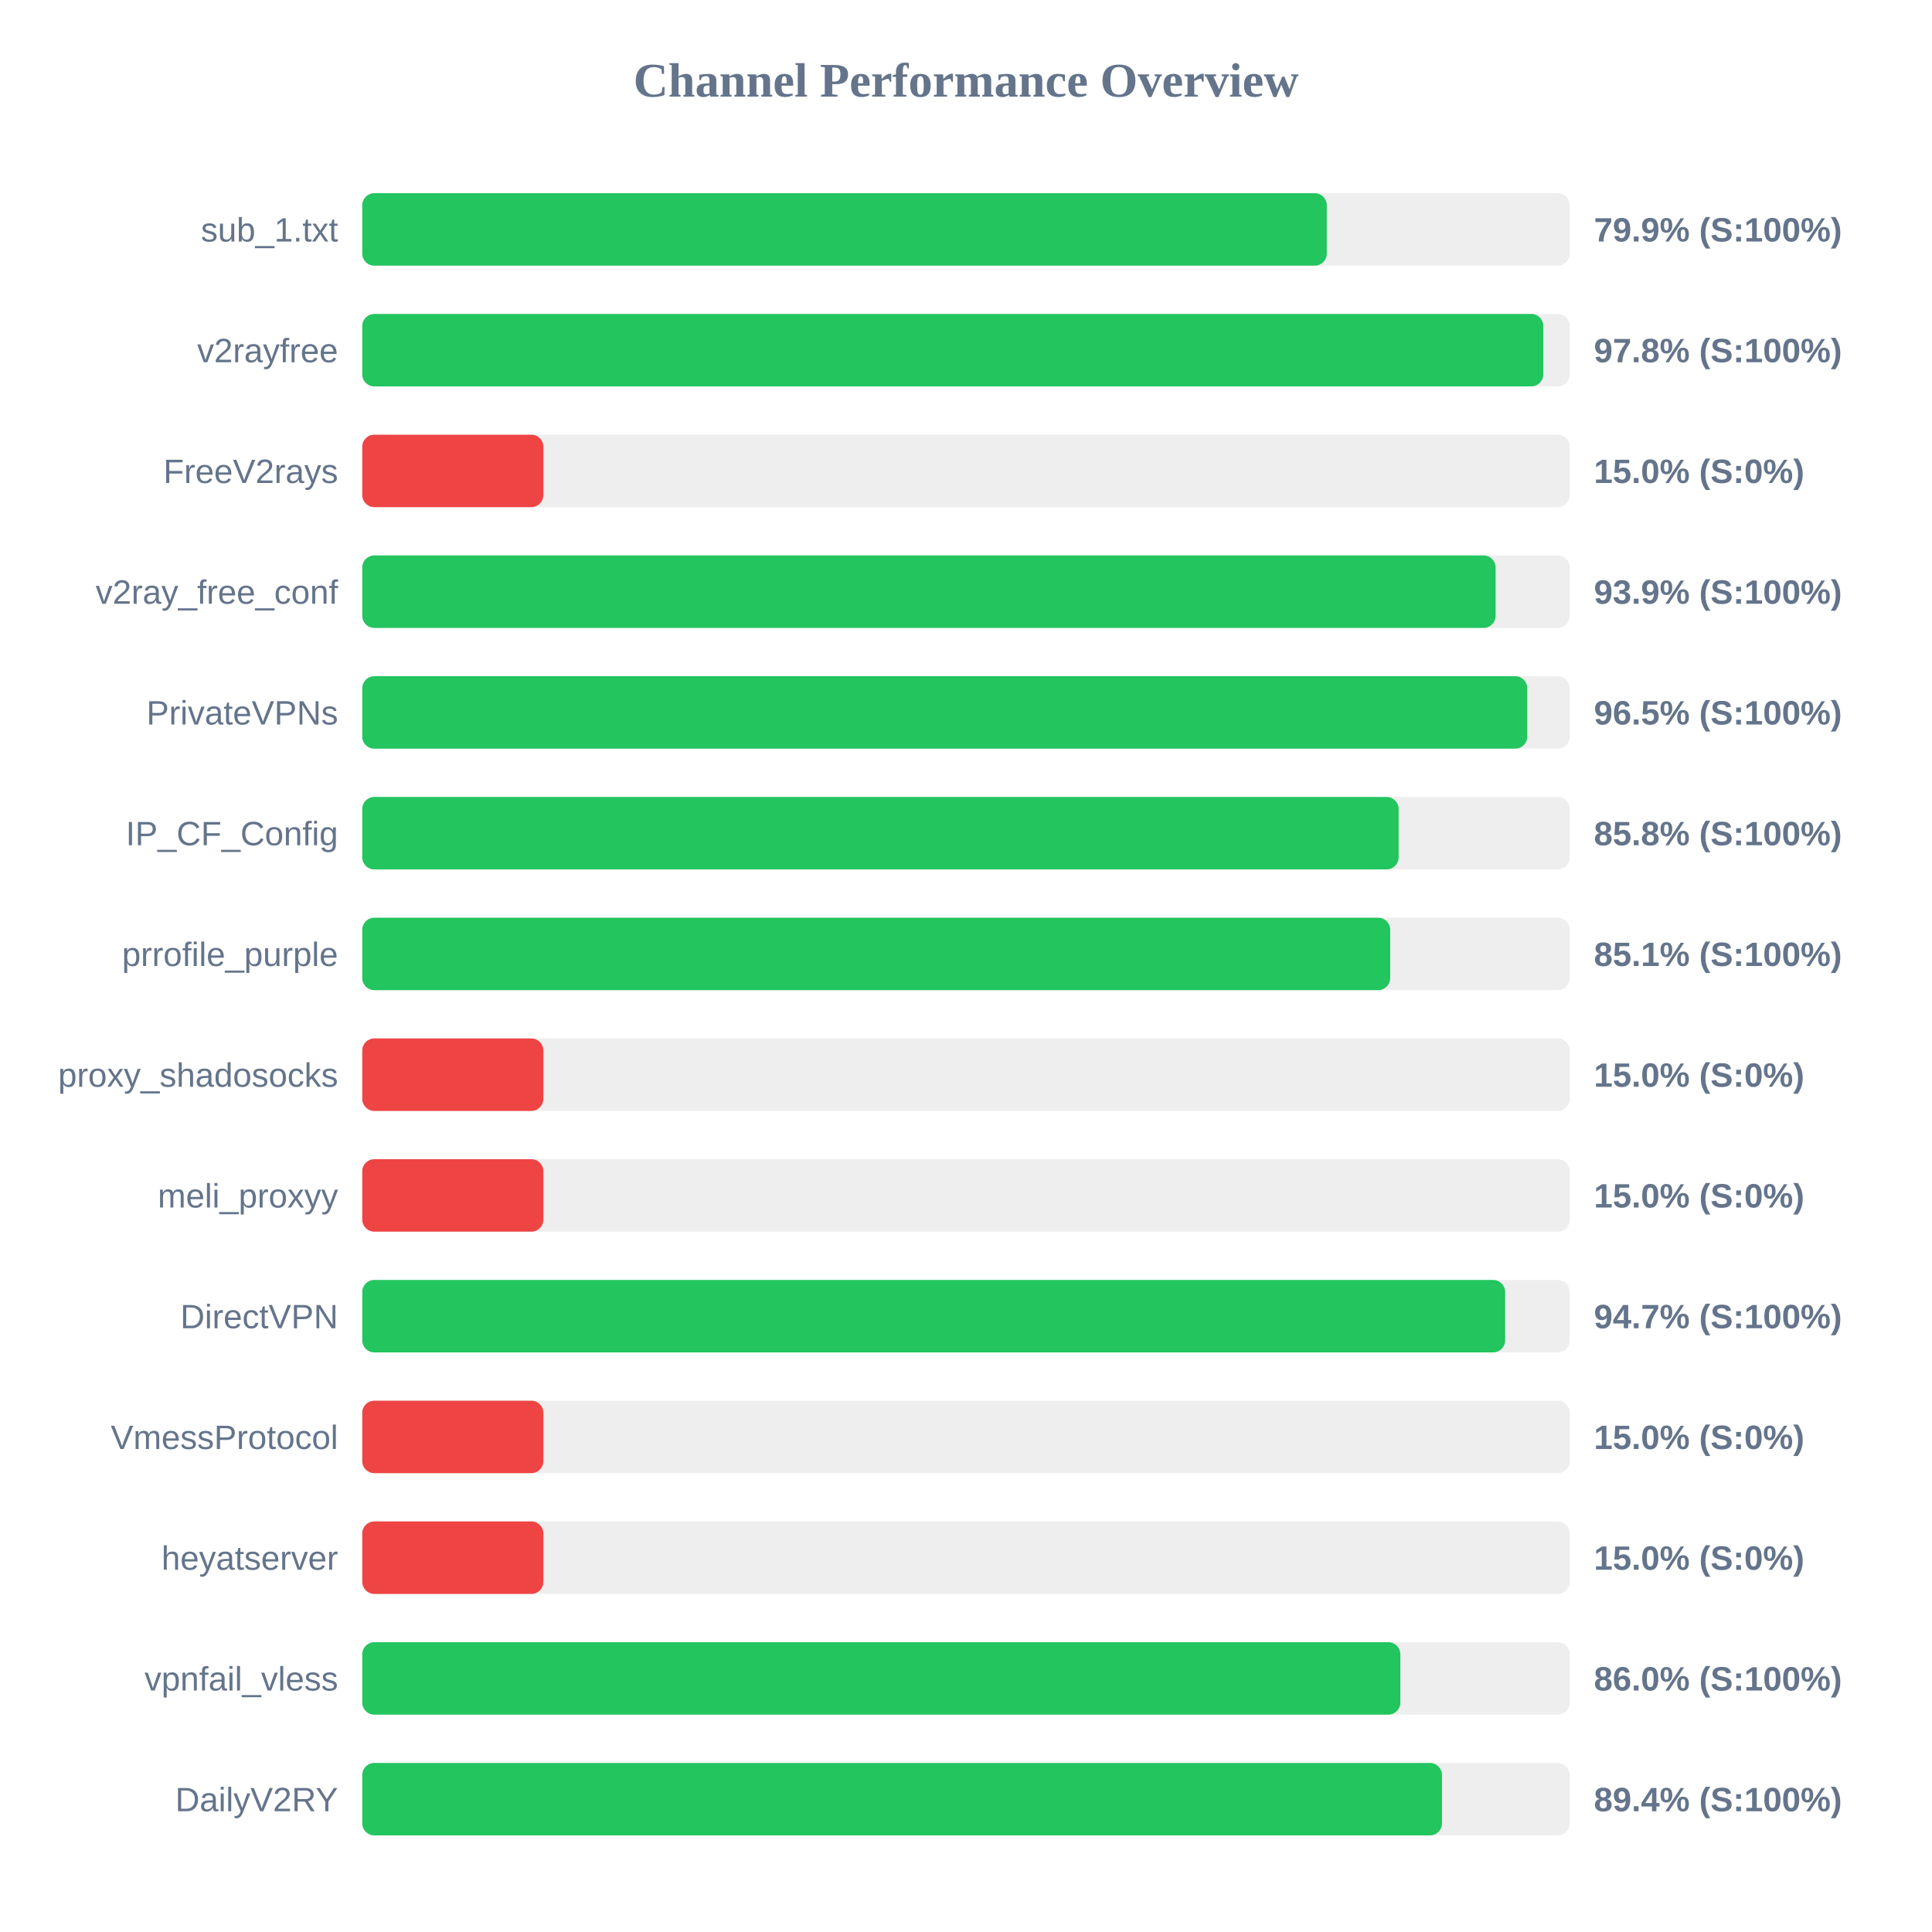
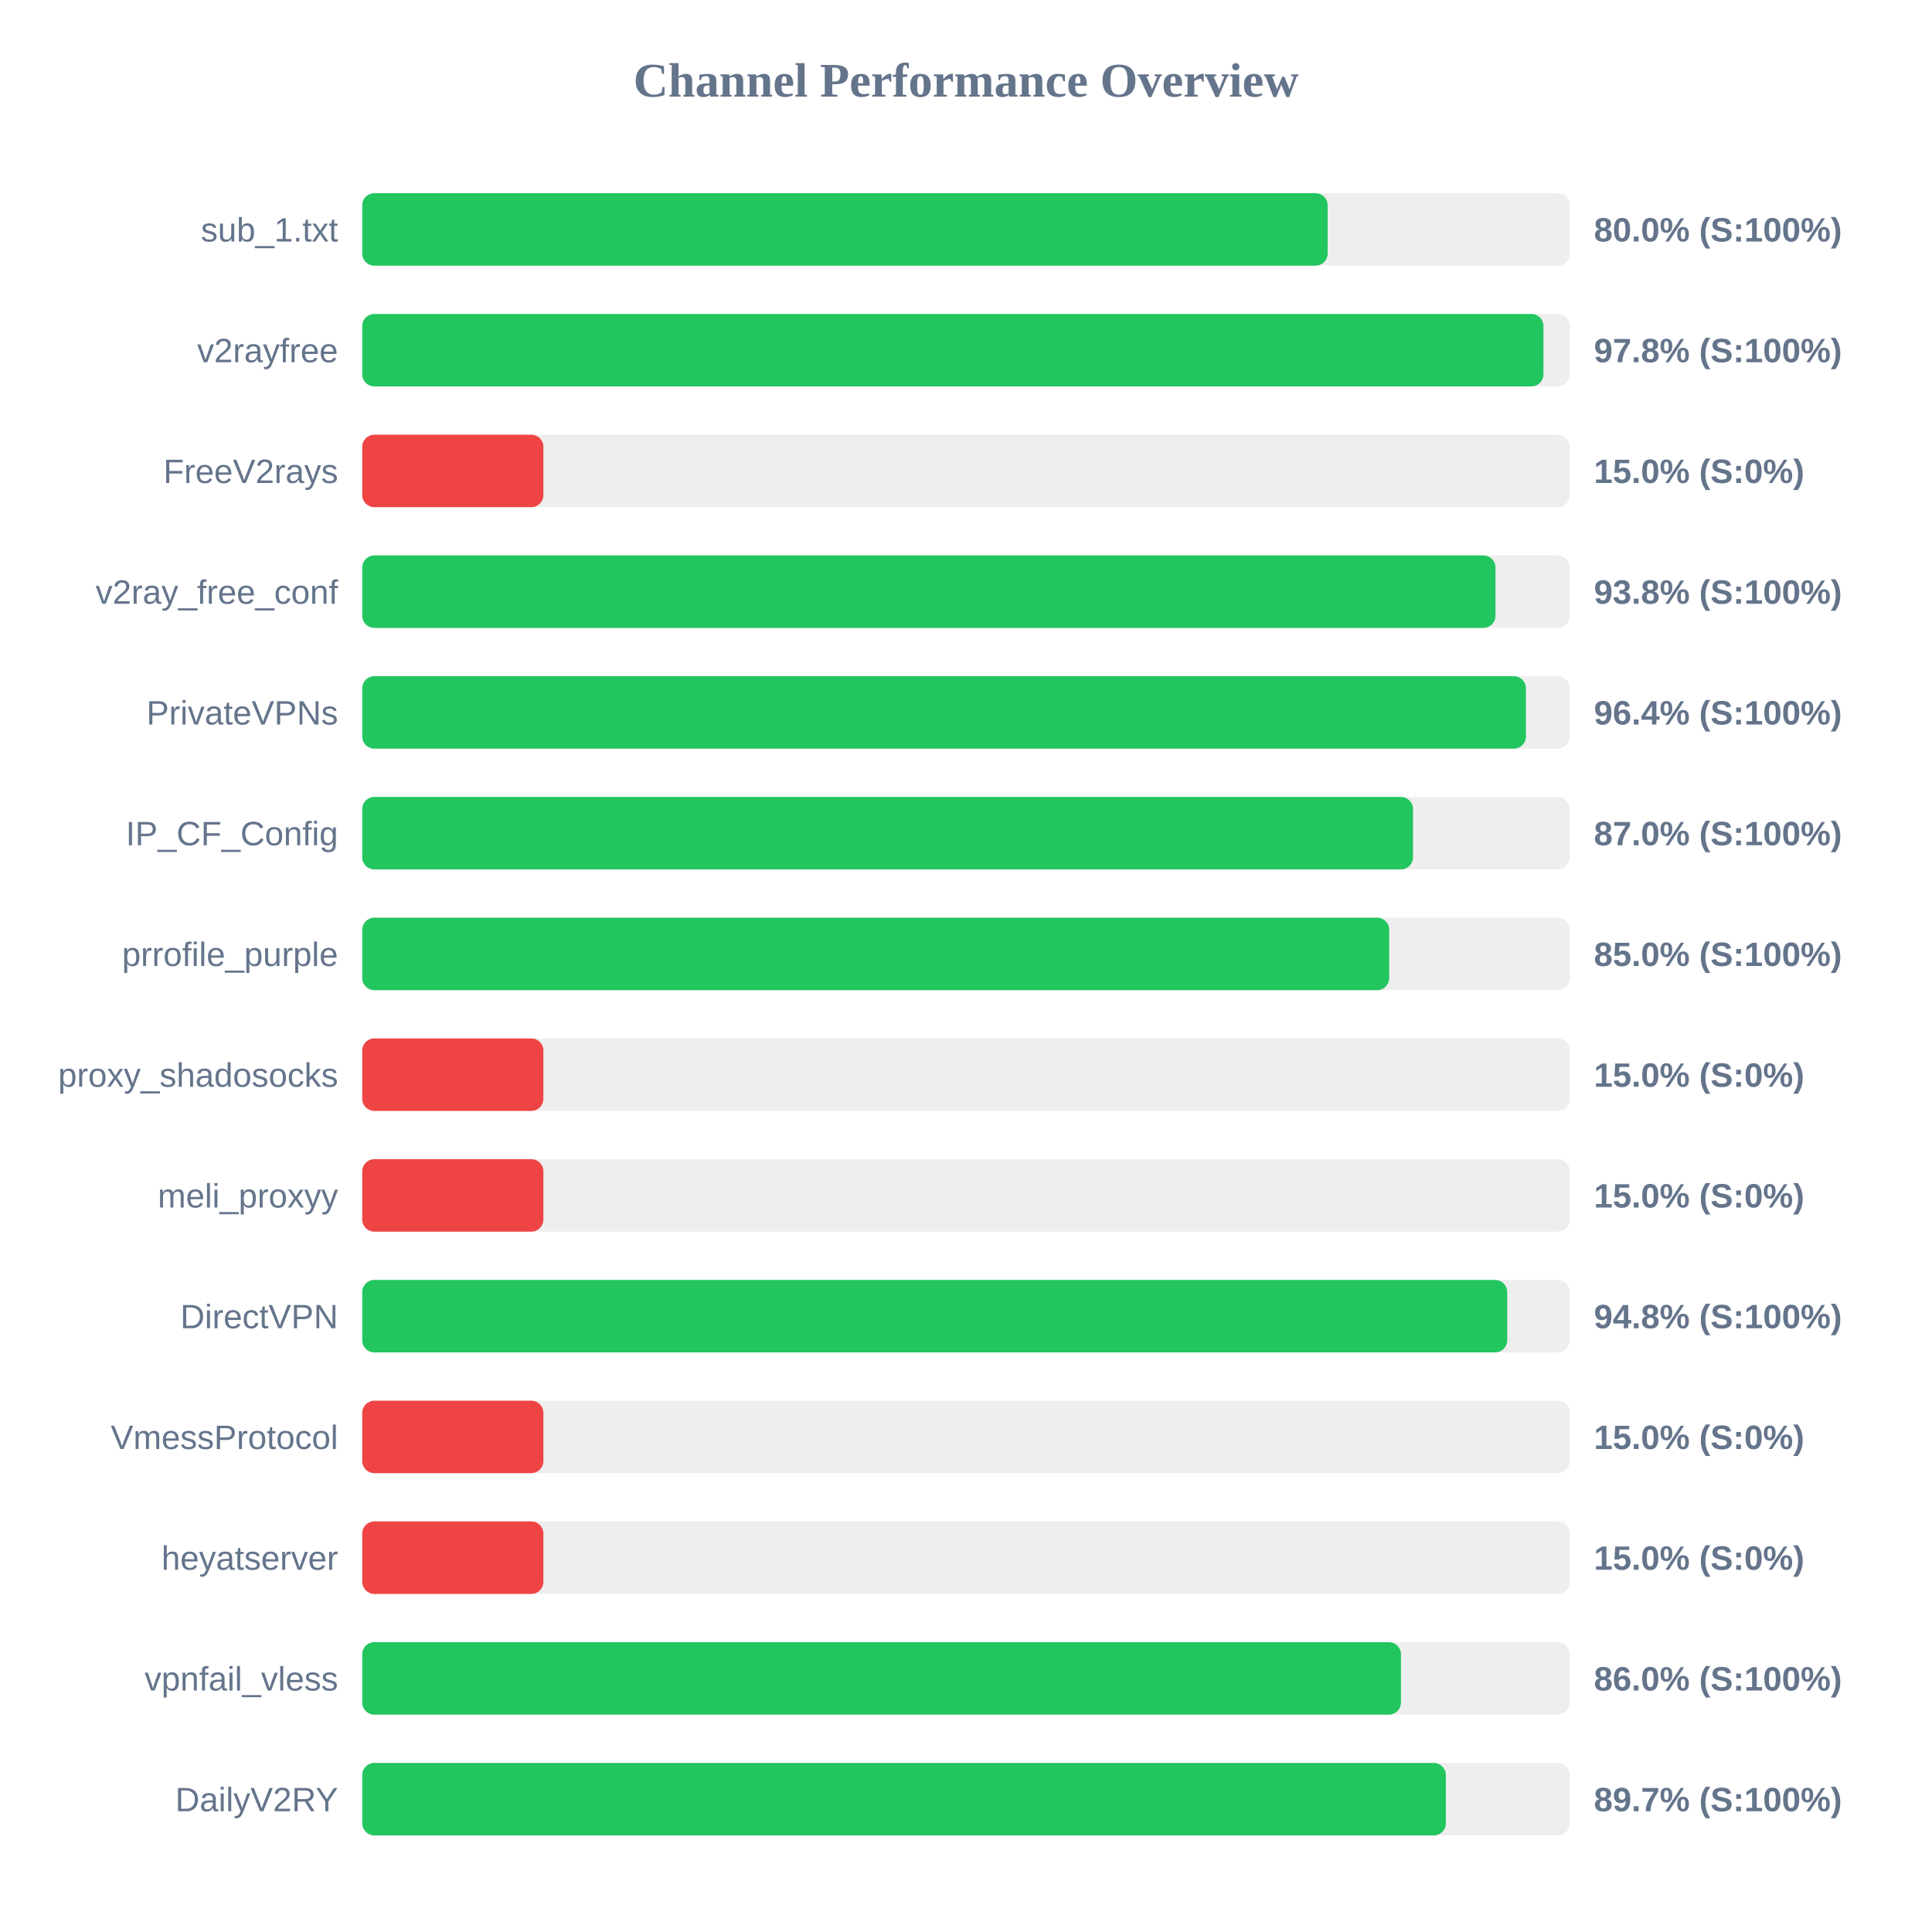
<svg xmlns="http://www.w3.org/2000/svg" width="800" height="800" version="1.1">
  <style>
        .row { font: 14px Arial; fill: #64748b; }
        .score { font: bold 14px Arial; fill: #64748b; }
    </style>
  <text x="400" y="40" text-anchor="middle" font-size="20px" font-weight="bold" fill="#64748b">Channel Performance Overview</text>
  <rect x="150" y="80" width="500" height="30" fill="#eee" rx="5" />
-   <rect x="150" y="80" width="399.4" height="30" fill="#22c55e" rx="5" />
+   <rect x="150" y="80" width="399.75" height="30" fill="#22c55e" rx="5" />
  <text x="140" y="100" text-anchor="end" class="row">sub_1.txt</text>
-   <text x="660" y="100" text-anchor="start" class="score">79.9% (S:100%)</text>
+   <text x="660" y="100" text-anchor="start" class="score">80.0% (S:100%)</text>
  <rect x="150" y="130" width="500" height="30" fill="#eee" rx="5" />
-   <rect x="150" y="130" width="489.05" height="30" fill="#22c55e" rx="5" />
+   <rect x="150" y="130" width="489.1" height="30" fill="#22c55e" rx="5" />
  <text x="140" y="150" text-anchor="end" class="row">v2rayfree</text>
  <text x="660" y="150" text-anchor="start" class="score">97.8% (S:100%)</text>
  <rect x="150" y="180" width="500" height="30" fill="#eee" rx="5" />
  <rect x="150" y="180" width="75.0" height="30" fill="#ef4444" rx="5" />
  <text x="140" y="200" text-anchor="end" class="row">FreeV2rays</text>
  <text x="660" y="200" text-anchor="start" class="score">15.0% (S:0%)</text>
  <rect x="150" y="230" width="500" height="30" fill="#eee" rx="5" />
-   <rect x="150" y="230" width="469.3" height="30" fill="#22c55e" rx="5" />
+   <rect x="150" y="230" width="469.25" height="30" fill="#22c55e" rx="5" />
  <text x="140" y="250" text-anchor="end" class="row">v2ray_free_conf</text>
-   <text x="660" y="250" text-anchor="start" class="score">93.9% (S:100%)</text>
+   <text x="660" y="250" text-anchor="start" class="score">93.8% (S:100%)</text>
  <rect x="150" y="280" width="500" height="30" fill="#eee" rx="5" />
-   <rect x="150" y="280" width="482.4" height="30" fill="#22c55e" rx="5" />
+   <rect x="150" y="280" width="481.85" height="30" fill="#22c55e" rx="5" />
  <text x="140" y="300" text-anchor="end" class="row">PrivateVPNs</text>
-   <text x="660" y="300" text-anchor="start" class="score">96.5% (S:100%)</text>
+   <text x="660" y="300" text-anchor="start" class="score">96.4% (S:100%)</text>
  <rect x="150" y="330" width="500" height="30" fill="#eee" rx="5" />
-   <rect x="150" y="330" width="429.15" height="30" fill="#22c55e" rx="5" />
+   <rect x="150" y="330" width="435.1" height="30" fill="#22c55e" rx="5" />
  <text x="140" y="350" text-anchor="end" class="row">IP_CF_Config</text>
-   <text x="660" y="350" text-anchor="start" class="score">85.8% (S:100%)</text>
+   <text x="660" y="350" text-anchor="start" class="score">87.0% (S:100%)</text>
  <rect x="150" y="380" width="500" height="30" fill="#eee" rx="5" />
-   <rect x="150" y="380" width="425.65" height="30" fill="#22c55e" rx="5" />
+   <rect x="150" y="380" width="425.25" height="30" fill="#22c55e" rx="5" />
  <text x="140" y="400" text-anchor="end" class="row">prrofile_purple</text>
-   <text x="660" y="400" text-anchor="start" class="score">85.1% (S:100%)</text>
+   <text x="660" y="400" text-anchor="start" class="score">85.0% (S:100%)</text>
  <rect x="150" y="430" width="500" height="30" fill="#eee" rx="5" />
  <rect x="150" y="430" width="75.0" height="30" fill="#ef4444" rx="5" />
  <text x="140" y="450" text-anchor="end" class="row">proxy_shadosocks</text>
  <text x="660" y="450" text-anchor="start" class="score">15.0% (S:0%)</text>
  <rect x="150" y="480" width="500" height="30" fill="#eee" rx="5" />
  <rect x="150" y="480" width="75.0" height="30" fill="#ef4444" rx="5" />
  <text x="140" y="500" text-anchor="end" class="row">meli_proxyy</text>
  <text x="660" y="500" text-anchor="start" class="score">15.0% (S:0%)</text>
  <rect x="150" y="530" width="500" height="30" fill="#eee" rx="5" />
-   <rect x="150" y="530" width="473.25" height="30" fill="#22c55e" rx="5" />
+   <rect x="150" y="530" width="474.1" height="30" fill="#22c55e" rx="5" />
  <text x="140" y="550" text-anchor="end" class="row">DirectVPN</text>
-   <text x="660" y="550" text-anchor="start" class="score">94.7% (S:100%)</text>
+   <text x="660" y="550" text-anchor="start" class="score">94.8% (S:100%)</text>
  <rect x="150" y="580" width="500" height="30" fill="#eee" rx="5" />
  <rect x="150" y="580" width="75.0" height="30" fill="#ef4444" rx="5" />
  <text x="140" y="600" text-anchor="end" class="row">VmessProtocol</text>
  <text x="660" y="600" text-anchor="start" class="score">15.0% (S:0%)</text>
  <rect x="150" y="630" width="500" height="30" fill="#eee" rx="5" />
  <rect x="150" y="630" width="75.0" height="30" fill="#ef4444" rx="5" />
  <text x="140" y="650" text-anchor="end" class="row">heyatserver</text>
  <text x="660" y="650" text-anchor="start" class="score">15.0% (S:0%)</text>
  <rect x="150" y="680" width="500" height="30" fill="#eee" rx="5" />
-   <rect x="150" y="680" width="429.85" height="30" fill="#22c55e" rx="5" />
+   <rect x="150" y="680" width="430.1" height="30" fill="#22c55e" rx="5" />
  <text x="140" y="700" text-anchor="end" class="row">vpnfail_vless</text>
  <text x="660" y="700" text-anchor="start" class="score">86.0% (S:100%)</text>
  <rect x="150" y="730" width="500" height="30" fill="#eee" rx="5" />
-   <rect x="150" y="730" width="447.1" height="30" fill="#22c55e" rx="5" />
+   <rect x="150" y="730" width="448.7" height="30" fill="#22c55e" rx="5" />
  <text x="140" y="750" text-anchor="end" class="row">DailyV2RY</text>
-   <text x="660" y="750" text-anchor="start" class="score">89.4% (S:100%)</text>
+   <text x="660" y="750" text-anchor="start" class="score">89.7% (S:100%)</text>
</svg>
